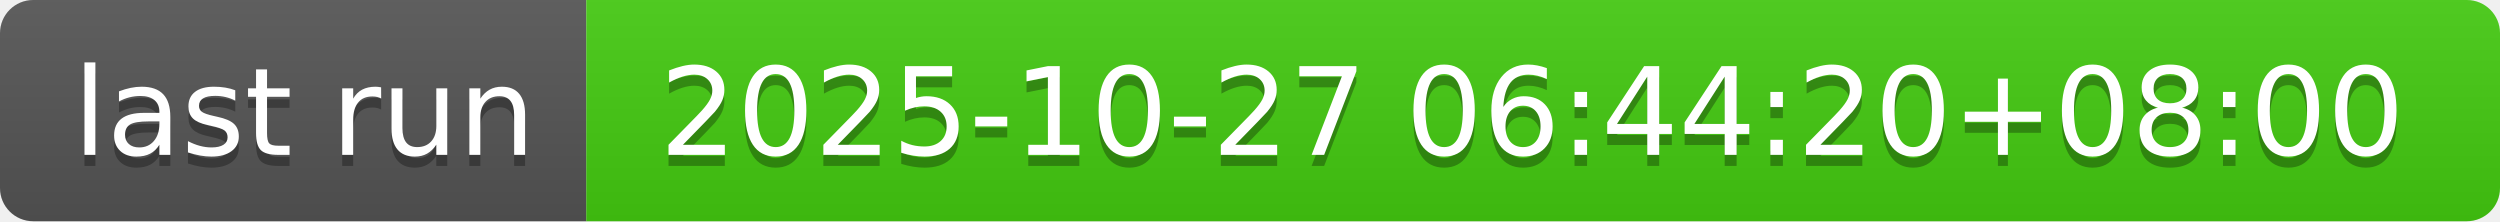
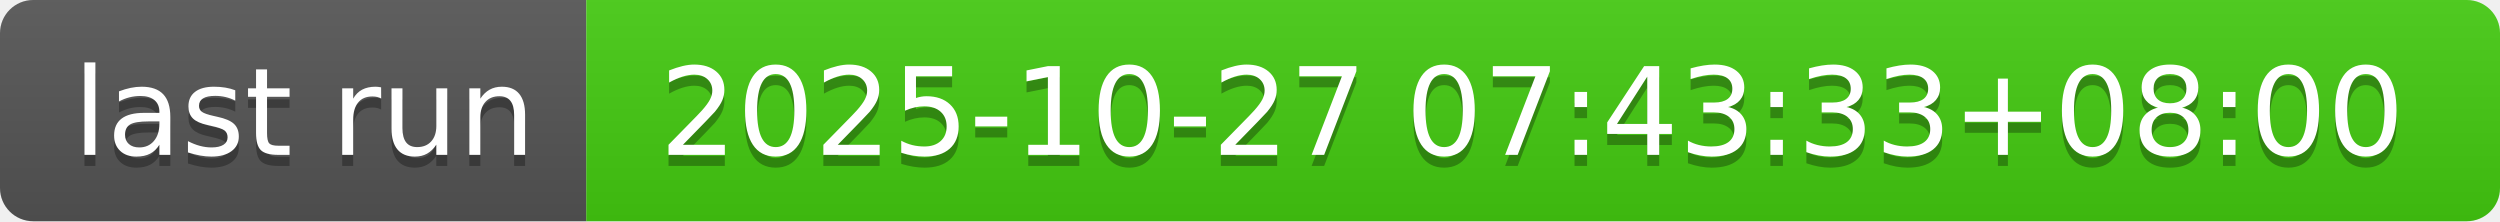
- <svg xmlns="http://www.w3.org/2000/svg" width="226" height="20" role="img" aria-label="last run: 2025-10-27 06:44:20+08:00">
+ <svg xmlns="http://www.w3.org/2000/svg" width="226" height="20" role="img" aria-label="last run: 2025-10-27 07:43:33+08:00">
  <linearGradient id="s" x2="0" y2="100%">
    <stop offset="0" stop-color="#bbb" stop-opacity=".1" />
    <stop offset="1" stop-opacity=".1" />
  </linearGradient>
  <clipPath id="r">
    <rect width="226" height="20" rx="3" fill="#fff" />
  </clipPath>
  <g clip-path="url(#r)">
    <rect width="53" height="20" fill="#555" />
    <rect x="53" width="173" height="20" fill="#4c1" />
    <rect width="226" height="20" fill="url(#s)" />
  </g>
  <g fill="#fff" text-anchor="middle" font-family="Verdana,Geneva,DejaVu Sans,sans-serif" text-rendering="geometricPrecision" font-size="110">
    <text aria-hidden="true" x="275" y="150" fill="#010101" fill-opacity=".3" transform="scale(.1)" textLength="430">last run</text>
    <text x="275" y="140" transform="scale(.1)" fill="#fff" textLength="430">last run</text>
-     <text aria-hidden="true" x="1385" y="150" fill="#010101" fill-opacity=".3" transform="scale(.1)" textLength="1630">2025-10-27 06:44:20+08:00</text>
-     <text x="1385" y="140" transform="scale(.1)" fill="#fff" textLength="1630">2025-10-27 06:44:20+08:00</text>
+     <text aria-hidden="true" x="1385" y="150" fill="#010101" fill-opacity=".3" transform="scale(.1)" textLength="1630">2025-10-27 07:43:33+08:00</text>
+     <text x="1385" y="140" transform="scale(.1)" fill="#fff" textLength="1630">2025-10-27 07:43:33+08:00</text>
  </g>
</svg>
